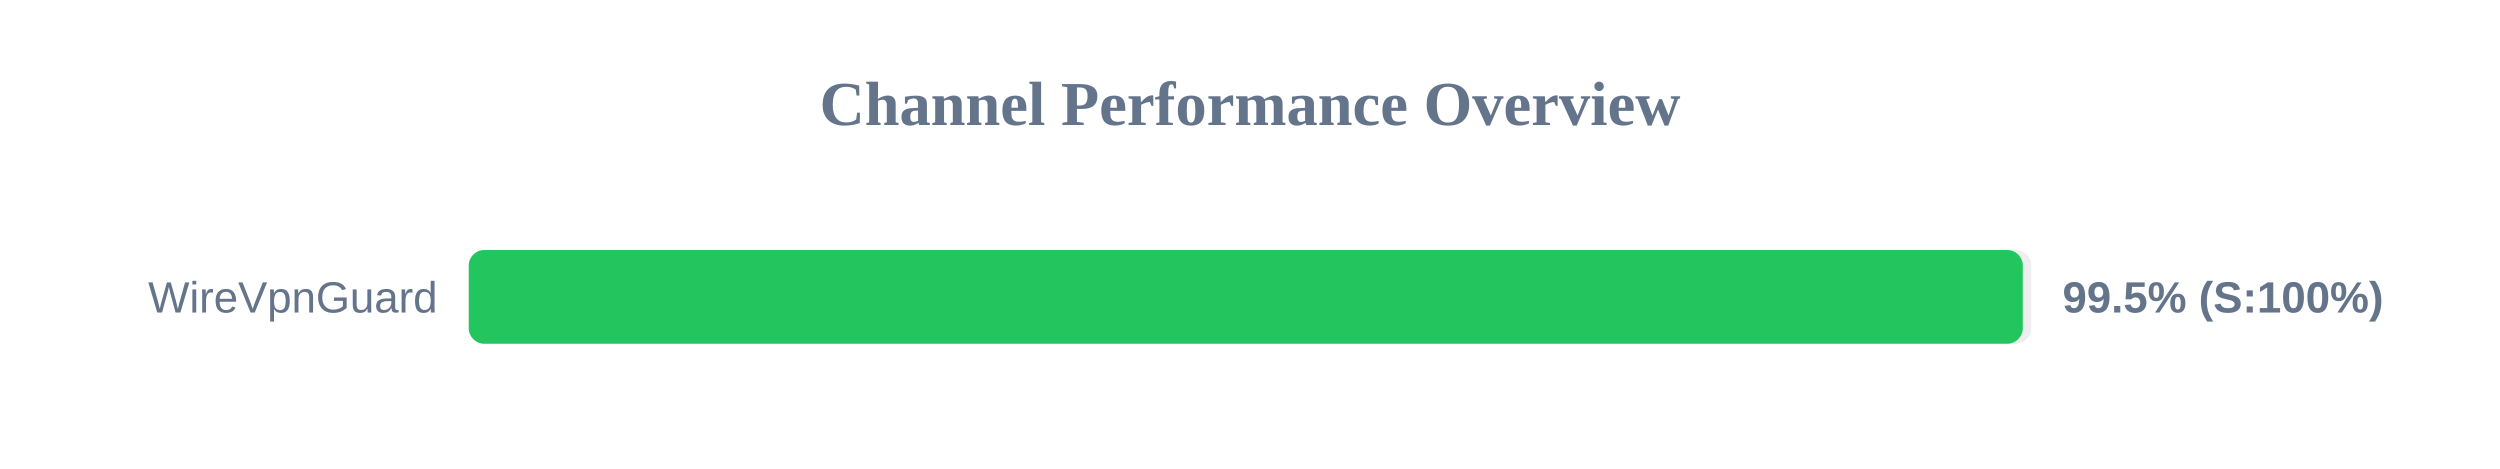
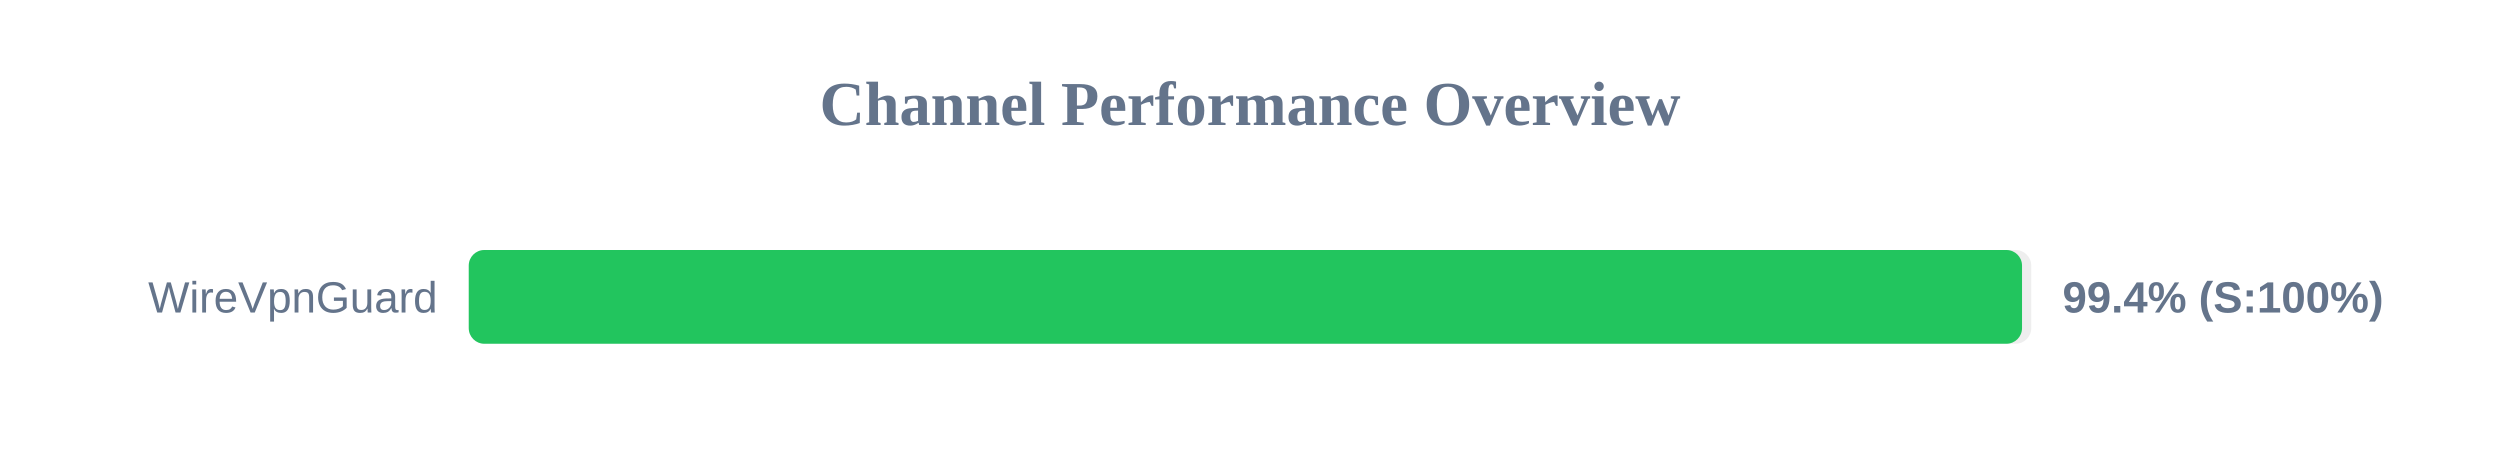
<svg xmlns="http://www.w3.org/2000/svg" width="800" height="150" version="1.1">
  <style>
        .row { font: 14px Arial; fill: #64748b; }
        .score { font: bold 14px Arial; fill: #64748b; }
    </style>
  <text x="400" y="40" text-anchor="middle" font-size="20px" font-weight="bold" fill="#64748b">Channel Performance Overview</text>
  <rect x="150" y="80" width="500" height="30" fill="#eee" rx="5" />
-   <rect x="150" y="80" width="497.3" height="30" fill="#22c55e" rx="5" />
+   <rect x="150" y="80" width="497.05" height="30" fill="#22c55e" rx="5" />
  <text x="140" y="100" text-anchor="end" class="row">WireVpnGuard</text>
-   <text x="660" y="100" text-anchor="start" class="score">99.5% (S:100%)</text>
+   <text x="660" y="100" text-anchor="start" class="score">99.4% (S:100%)</text>
</svg>
